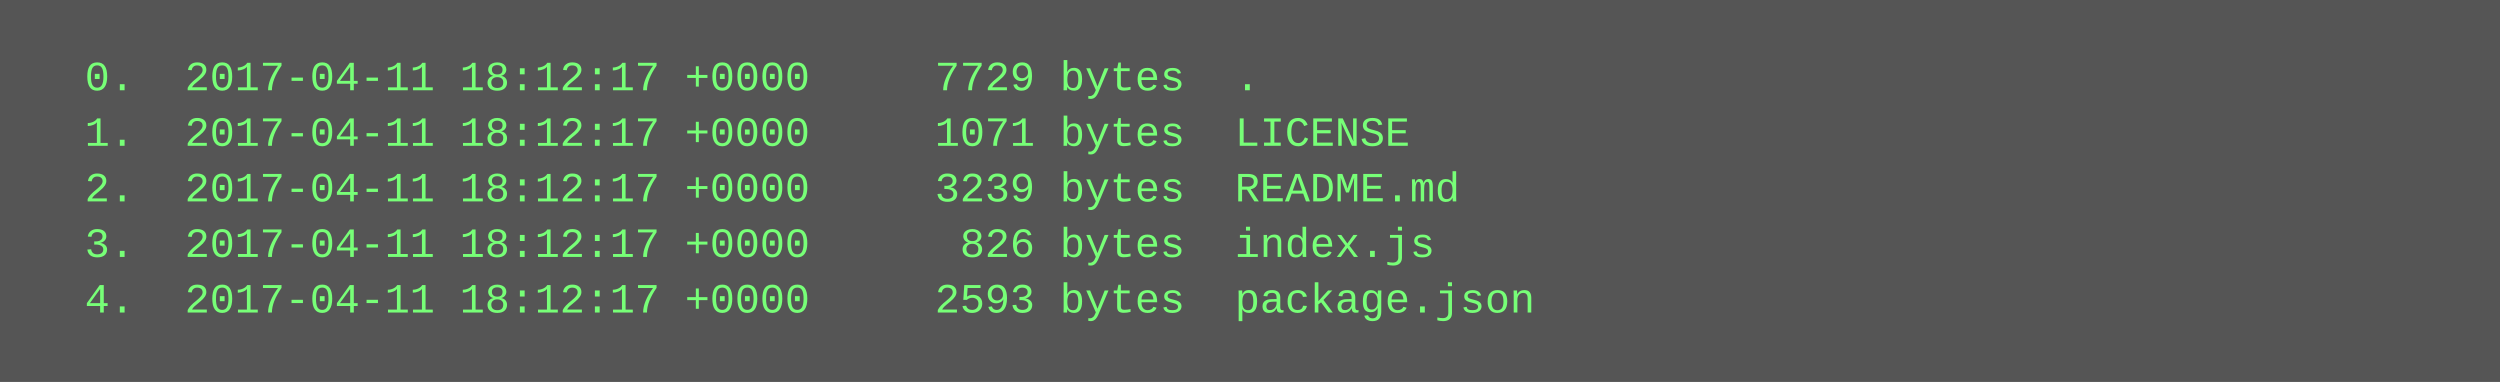
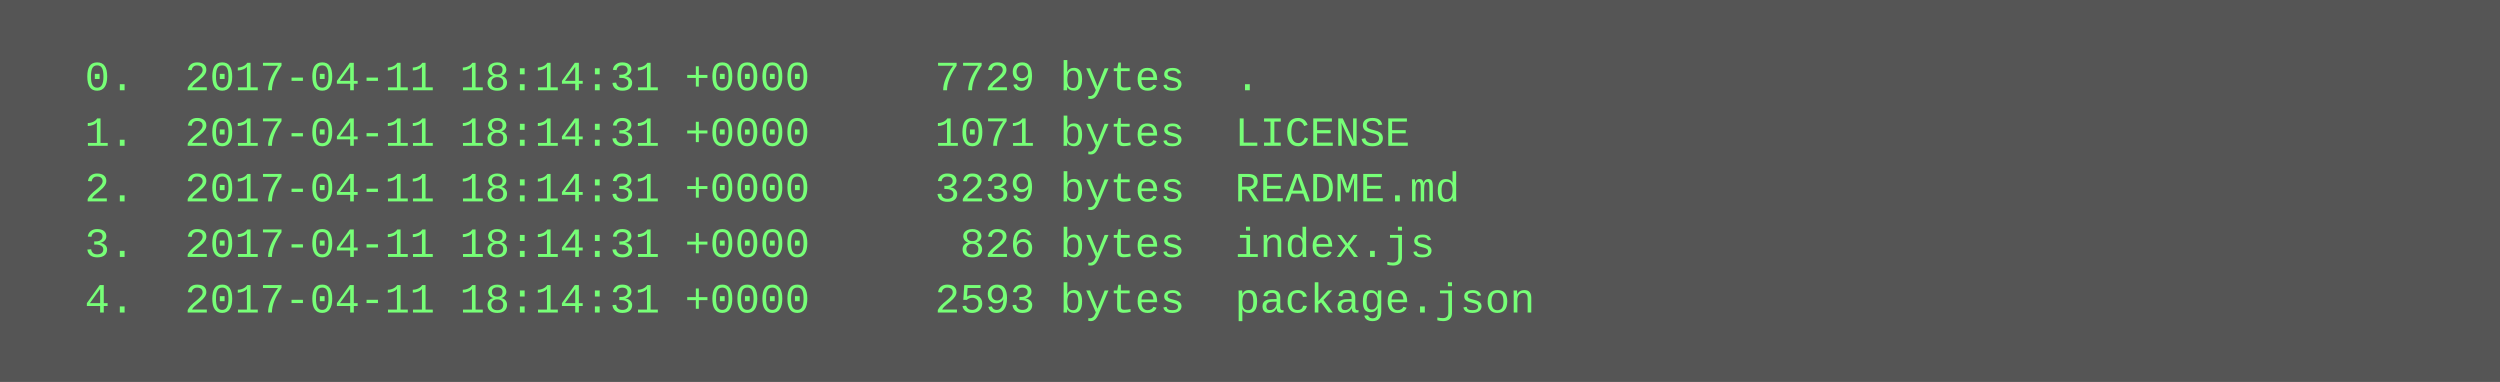
<svg xmlns="http://www.w3.org/2000/svg" height="110" width="720">
  <rect height="110" fill="#555" width="720" />
  <text fill="#7f7" font-family="Courier New" font-size="12" xml:space="preserve">
-     <tspan x="10" y="26">  0.  2017-04-11 18:12:17 +0000     7729 bytes  .</tspan>
-     <tspan x="10" y="42">  1.  2017-04-11 18:12:17 +0000     1071 bytes  LICENSE</tspan>
-     <tspan x="10" y="58">  2.  2017-04-11 18:12:17 +0000     3239 bytes  README.md</tspan>
-     <tspan x="10" y="74">  3.  2017-04-11 18:12:17 +0000      826 bytes  index.js</tspan>
-     <tspan x="10" y="90">  4.  2017-04-11 18:12:17 +0000     2593 bytes  package.json</tspan>
+     <tspan x="10" y="26">  0.  2017-04-11 18:14:31 +0000     7729 bytes  .</tspan>
+     <tspan x="10" y="42">  1.  2017-04-11 18:14:31 +0000     1071 bytes  LICENSE</tspan>
+     <tspan x="10" y="58">  2.  2017-04-11 18:14:31 +0000     3239 bytes  README.md</tspan>
+     <tspan x="10" y="74">  3.  2017-04-11 18:14:31 +0000      826 bytes  index.js</tspan>
+     <tspan x="10" y="90">  4.  2017-04-11 18:14:31 +0000     2593 bytes  package.json</tspan>
  </text>
</svg>
